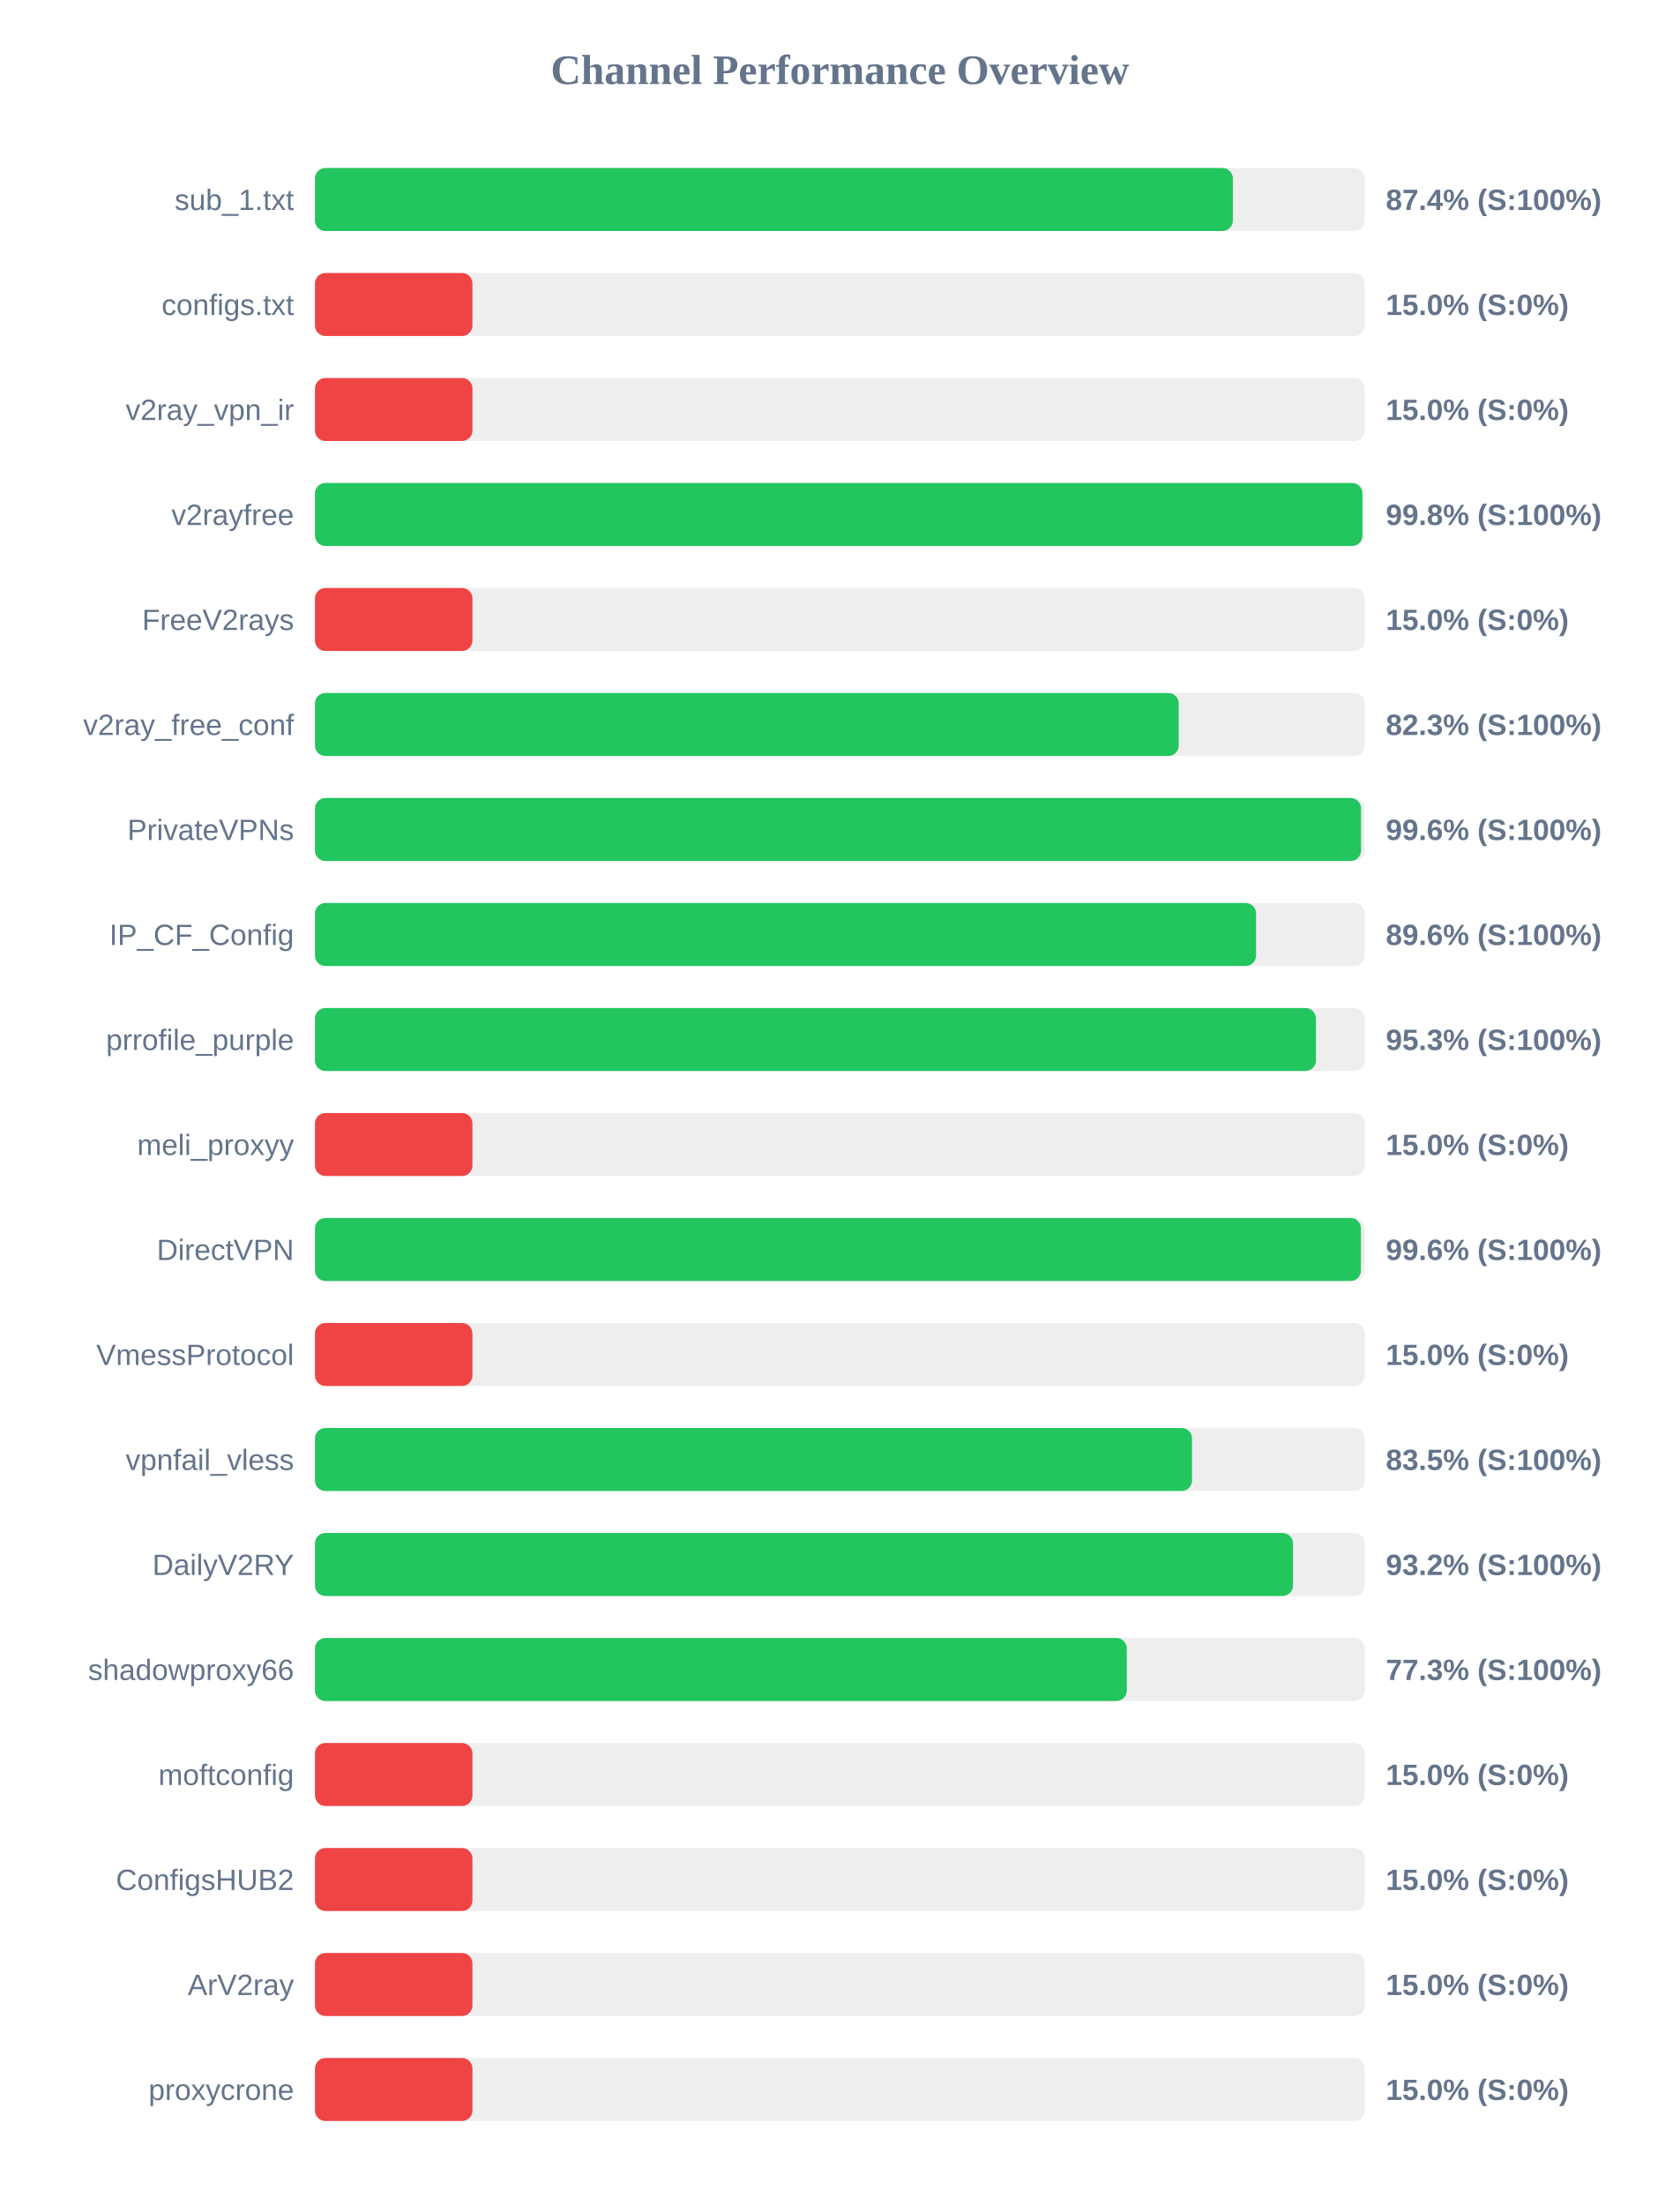
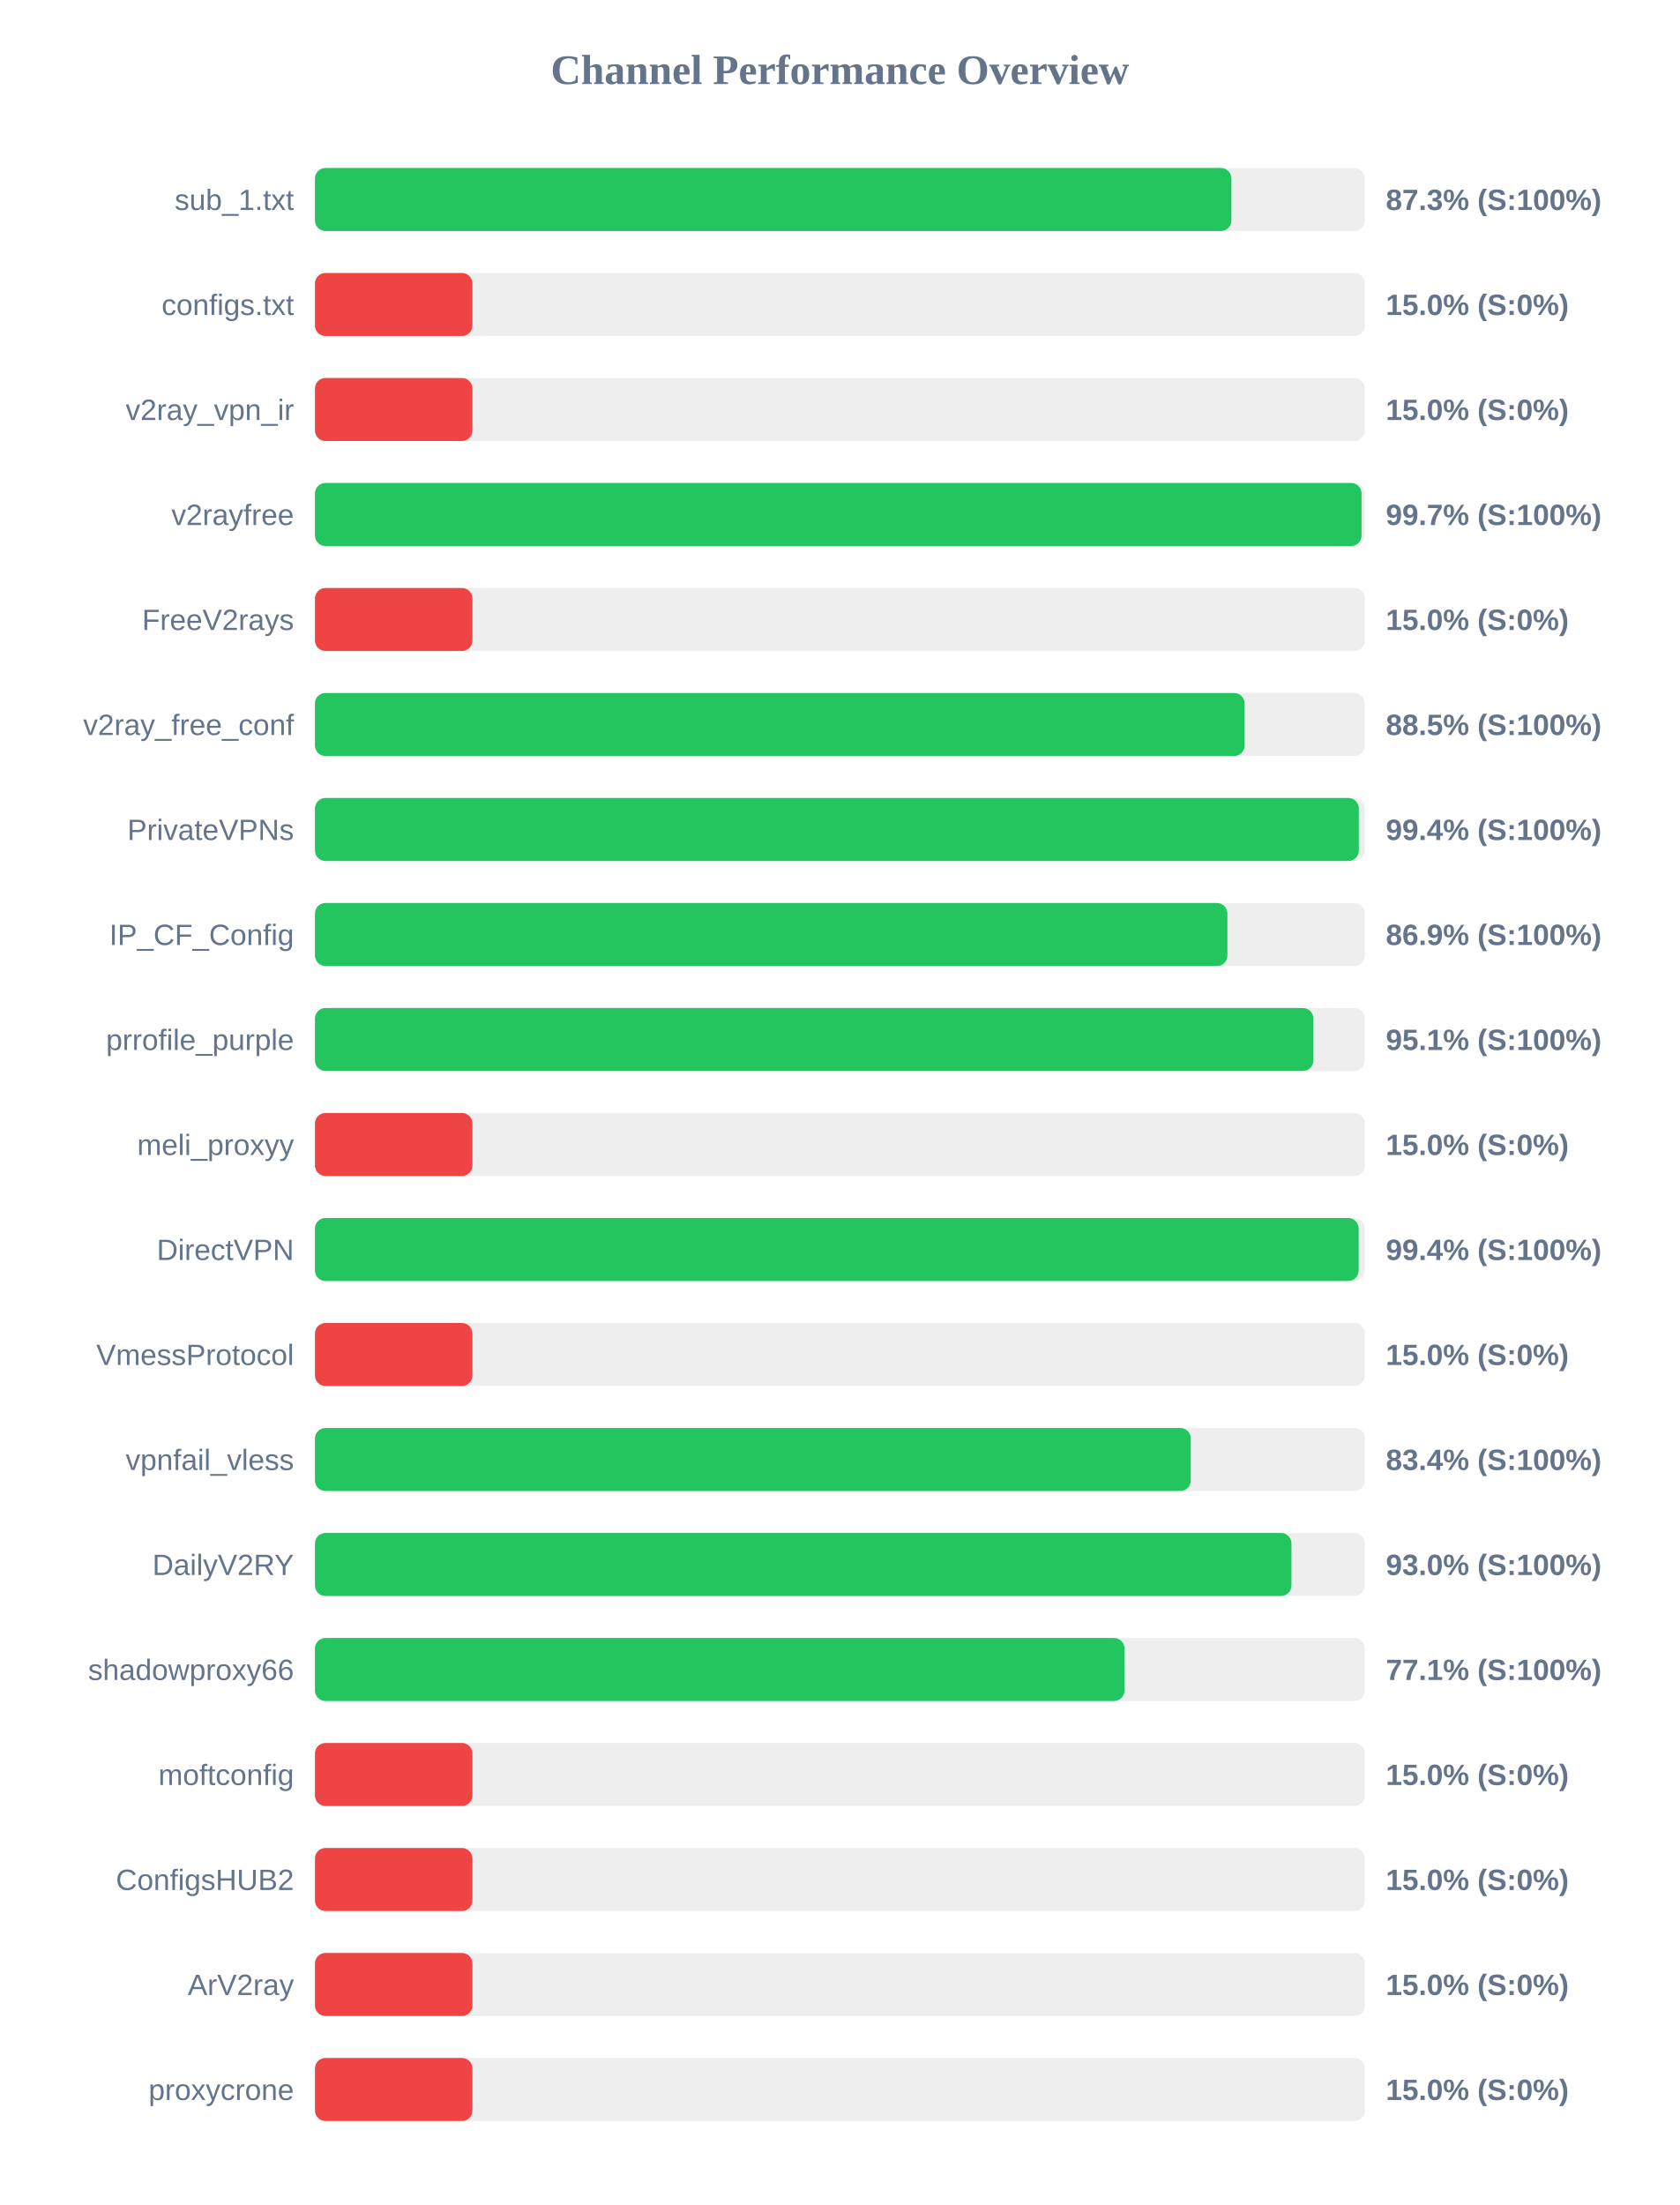
<svg xmlns="http://www.w3.org/2000/svg" width="800" height="1050" version="1.1">
  <style>
        .row { font: 14px Arial; fill: #64748b; }
        .score { font: bold 14px Arial; fill: #64748b; }
    </style>
  <text x="400" y="40" text-anchor="middle" font-size="20px" font-weight="bold" fill="#64748b">Channel Performance Overview</text>
  <rect x="150" y="80" width="500" height="30" fill="#eee" rx="5" />
-   <rect x="150" y="80" width="437.15" height="30" fill="#22c55e" rx="5" />
+   <rect x="150" y="80" width="436.45" height="30" fill="#22c55e" rx="5" />
  <text x="140" y="100" text-anchor="end" class="row">sub_1.txt</text>
-   <text x="660" y="100" text-anchor="start" class="score">87.4% (S:100%)</text>
+   <text x="660" y="100" text-anchor="start" class="score">87.3% (S:100%)</text>
  <rect x="150" y="130" width="500" height="30" fill="#eee" rx="5" />
  <rect x="150" y="130" width="75.0" height="30" fill="#ef4444" rx="5" />
  <text x="140" y="150" text-anchor="end" class="row">configs.txt</text>
  <text x="660" y="150" text-anchor="start" class="score">15.0% (S:0%)</text>
  <rect x="150" y="180" width="500" height="30" fill="#eee" rx="5" />
  <rect x="150" y="180" width="75.0" height="30" fill="#ef4444" rx="5" />
  <text x="140" y="200" text-anchor="end" class="row">v2ray_vpn_ir</text>
  <text x="660" y="200" text-anchor="start" class="score">15.0% (S:0%)</text>
  <rect x="150" y="230" width="500" height="30" fill="#eee" rx="5" />
-   <rect x="150" y="230" width="498.85" height="30" fill="#22c55e" rx="5" />
+   <rect x="150" y="230" width="498.45" height="30" fill="#22c55e" rx="5" />
  <text x="140" y="250" text-anchor="end" class="row">v2rayfree</text>
-   <text x="660" y="250" text-anchor="start" class="score">99.8% (S:100%)</text>
+   <text x="660" y="250" text-anchor="start" class="score">99.7% (S:100%)</text>
  <rect x="150" y="280" width="500" height="30" fill="#eee" rx="5" />
  <rect x="150" y="280" width="75.0" height="30" fill="#ef4444" rx="5" />
  <text x="140" y="300" text-anchor="end" class="row">FreeV2rays</text>
  <text x="660" y="300" text-anchor="start" class="score">15.0% (S:0%)</text>
  <rect x="150" y="330" width="500" height="30" fill="#eee" rx="5" />
-   <rect x="150" y="330" width="411.35" height="30" fill="#22c55e" rx="5" />
+   <rect x="150" y="330" width="442.75" height="30" fill="#22c55e" rx="5" />
  <text x="140" y="350" text-anchor="end" class="row">v2ray_free_conf</text>
-   <text x="660" y="350" text-anchor="start" class="score">82.3% (S:100%)</text>
+   <text x="660" y="350" text-anchor="start" class="score">88.5% (S:100%)</text>
  <rect x="150" y="380" width="500" height="30" fill="#eee" rx="5" />
-   <rect x="150" y="380" width="498.2" height="30" fill="#22c55e" rx="5" />
+   <rect x="150" y="380" width="497.15" height="30" fill="#22c55e" rx="5" />
  <text x="140" y="400" text-anchor="end" class="row">PrivateVPNs</text>
-   <text x="660" y="400" text-anchor="start" class="score">99.6% (S:100%)</text>
+   <text x="660" y="400" text-anchor="start" class="score">99.4% (S:100%)</text>
  <rect x="150" y="430" width="500" height="30" fill="#eee" rx="5" />
-   <rect x="150" y="430" width="448.2" height="30" fill="#22c55e" rx="5" />
+   <rect x="150" y="430" width="434.55" height="30" fill="#22c55e" rx="5" />
  <text x="140" y="450" text-anchor="end" class="row">IP_CF_Config</text>
-   <text x="660" y="450" text-anchor="start" class="score">89.6% (S:100%)</text>
+   <text x="660" y="450" text-anchor="start" class="score">86.9% (S:100%)</text>
  <rect x="150" y="480" width="500" height="30" fill="#eee" rx="5" />
-   <rect x="150" y="480" width="476.7" height="30" fill="#22c55e" rx="5" />
+   <rect x="150" y="480" width="475.5" height="30" fill="#22c55e" rx="5" />
  <text x="140" y="500" text-anchor="end" class="row">prrofile_purple</text>
-   <text x="660" y="500" text-anchor="start" class="score">95.3% (S:100%)</text>
+   <text x="660" y="500" text-anchor="start" class="score">95.1% (S:100%)</text>
  <rect x="150" y="530" width="500" height="30" fill="#eee" rx="5" />
  <rect x="150" y="530" width="75.0" height="30" fill="#ef4444" rx="5" />
  <text x="140" y="550" text-anchor="end" class="row">meli_proxyy</text>
  <text x="660" y="550" text-anchor="start" class="score">15.0% (S:0%)</text>
  <rect x="150" y="580" width="500" height="30" fill="#eee" rx="5" />
-   <rect x="150" y="580" width="498.15" height="30" fill="#22c55e" rx="5" />
+   <rect x="150" y="580" width="497.05" height="30" fill="#22c55e" rx="5" />
  <text x="140" y="600" text-anchor="end" class="row">DirectVPN</text>
-   <text x="660" y="600" text-anchor="start" class="score">99.6% (S:100%)</text>
+   <text x="660" y="600" text-anchor="start" class="score">99.4% (S:100%)</text>
  <rect x="150" y="630" width="500" height="30" fill="#eee" rx="5" />
  <rect x="150" y="630" width="75.0" height="30" fill="#ef4444" rx="5" />
  <text x="140" y="650" text-anchor="end" class="row">VmessProtocol</text>
  <text x="660" y="650" text-anchor="start" class="score">15.0% (S:0%)</text>
  <rect x="150" y="680" width="500" height="30" fill="#eee" rx="5" />
-   <rect x="150" y="680" width="417.7" height="30" fill="#22c55e" rx="5" />
+   <rect x="150" y="680" width="417.1" height="30" fill="#22c55e" rx="5" />
  <text x="140" y="700" text-anchor="end" class="row">vpnfail_vless</text>
-   <text x="660" y="700" text-anchor="start" class="score">83.5% (S:100%)</text>
+   <text x="660" y="700" text-anchor="start" class="score">83.4% (S:100%)</text>
  <rect x="150" y="730" width="500" height="30" fill="#eee" rx="5" />
-   <rect x="150" y="730" width="465.8" height="30" fill="#22c55e" rx="5" />
+   <rect x="150" y="730" width="465.05" height="30" fill="#22c55e" rx="5" />
  <text x="140" y="750" text-anchor="end" class="row">DailyV2RY</text>
-   <text x="660" y="750" text-anchor="start" class="score">93.2% (S:100%)</text>
+   <text x="660" y="750" text-anchor="start" class="score">93.0% (S:100%)</text>
  <rect x="150" y="780" width="500" height="30" fill="#eee" rx="5" />
-   <rect x="150" y="780" width="386.65" height="30" fill="#22c55e" rx="5" />
+   <rect x="150" y="780" width="385.55" height="30" fill="#22c55e" rx="5" />
  <text x="140" y="800" text-anchor="end" class="row">shadowproxy66</text>
-   <text x="660" y="800" text-anchor="start" class="score">77.3% (S:100%)</text>
+   <text x="660" y="800" text-anchor="start" class="score">77.1% (S:100%)</text>
  <rect x="150" y="830" width="500" height="30" fill="#eee" rx="5" />
  <rect x="150" y="830" width="75.0" height="30" fill="#ef4444" rx="5" />
  <text x="140" y="850" text-anchor="end" class="row">moftconfig</text>
  <text x="660" y="850" text-anchor="start" class="score">15.0% (S:0%)</text>
  <rect x="150" y="880" width="500" height="30" fill="#eee" rx="5" />
  <rect x="150" y="880" width="75.0" height="30" fill="#ef4444" rx="5" />
  <text x="140" y="900" text-anchor="end" class="row">ConfigsHUB2</text>
  <text x="660" y="900" text-anchor="start" class="score">15.0% (S:0%)</text>
  <rect x="150" y="930" width="500" height="30" fill="#eee" rx="5" />
  <rect x="150" y="930" width="75.0" height="30" fill="#ef4444" rx="5" />
  <text x="140" y="950" text-anchor="end" class="row">ArV2ray</text>
  <text x="660" y="950" text-anchor="start" class="score">15.0% (S:0%)</text>
  <rect x="150" y="980" width="500" height="30" fill="#eee" rx="5" />
  <rect x="150" y="980" width="75.0" height="30" fill="#ef4444" rx="5" />
  <text x="140" y="1000" text-anchor="end" class="row">proxycrone</text>
  <text x="660" y="1000" text-anchor="start" class="score">15.0% (S:0%)</text>
</svg>
